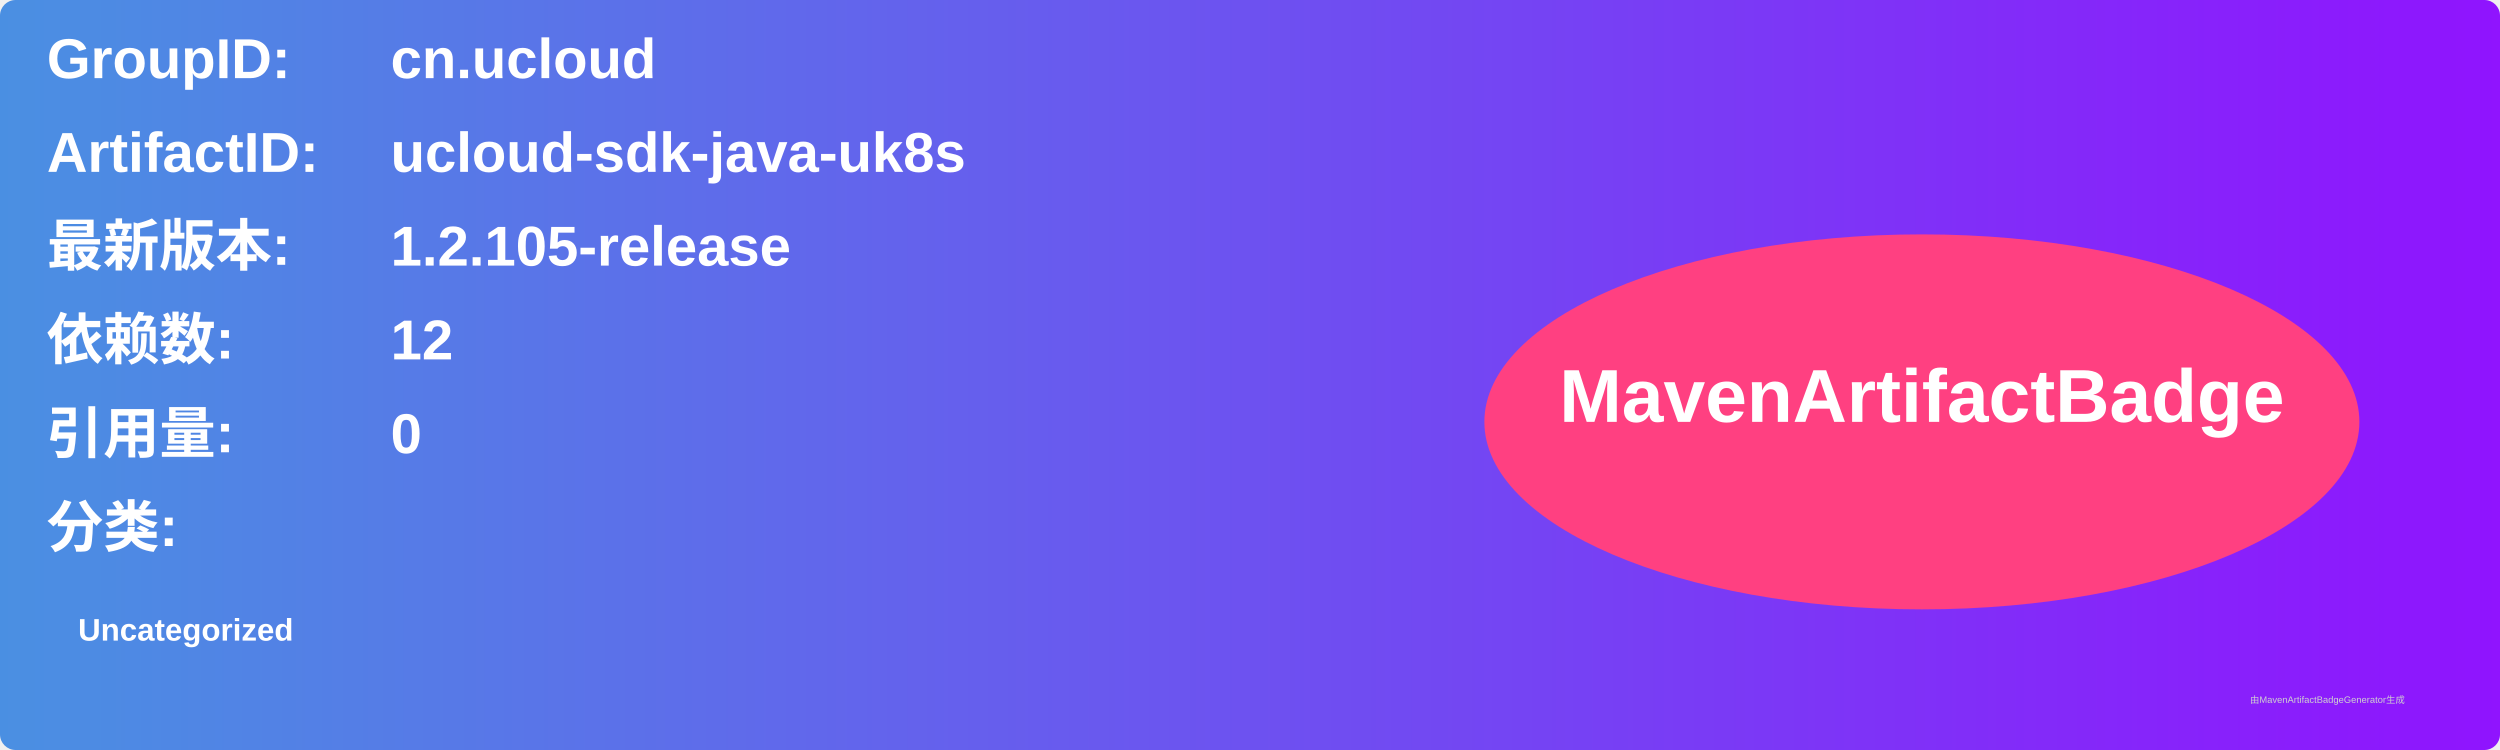
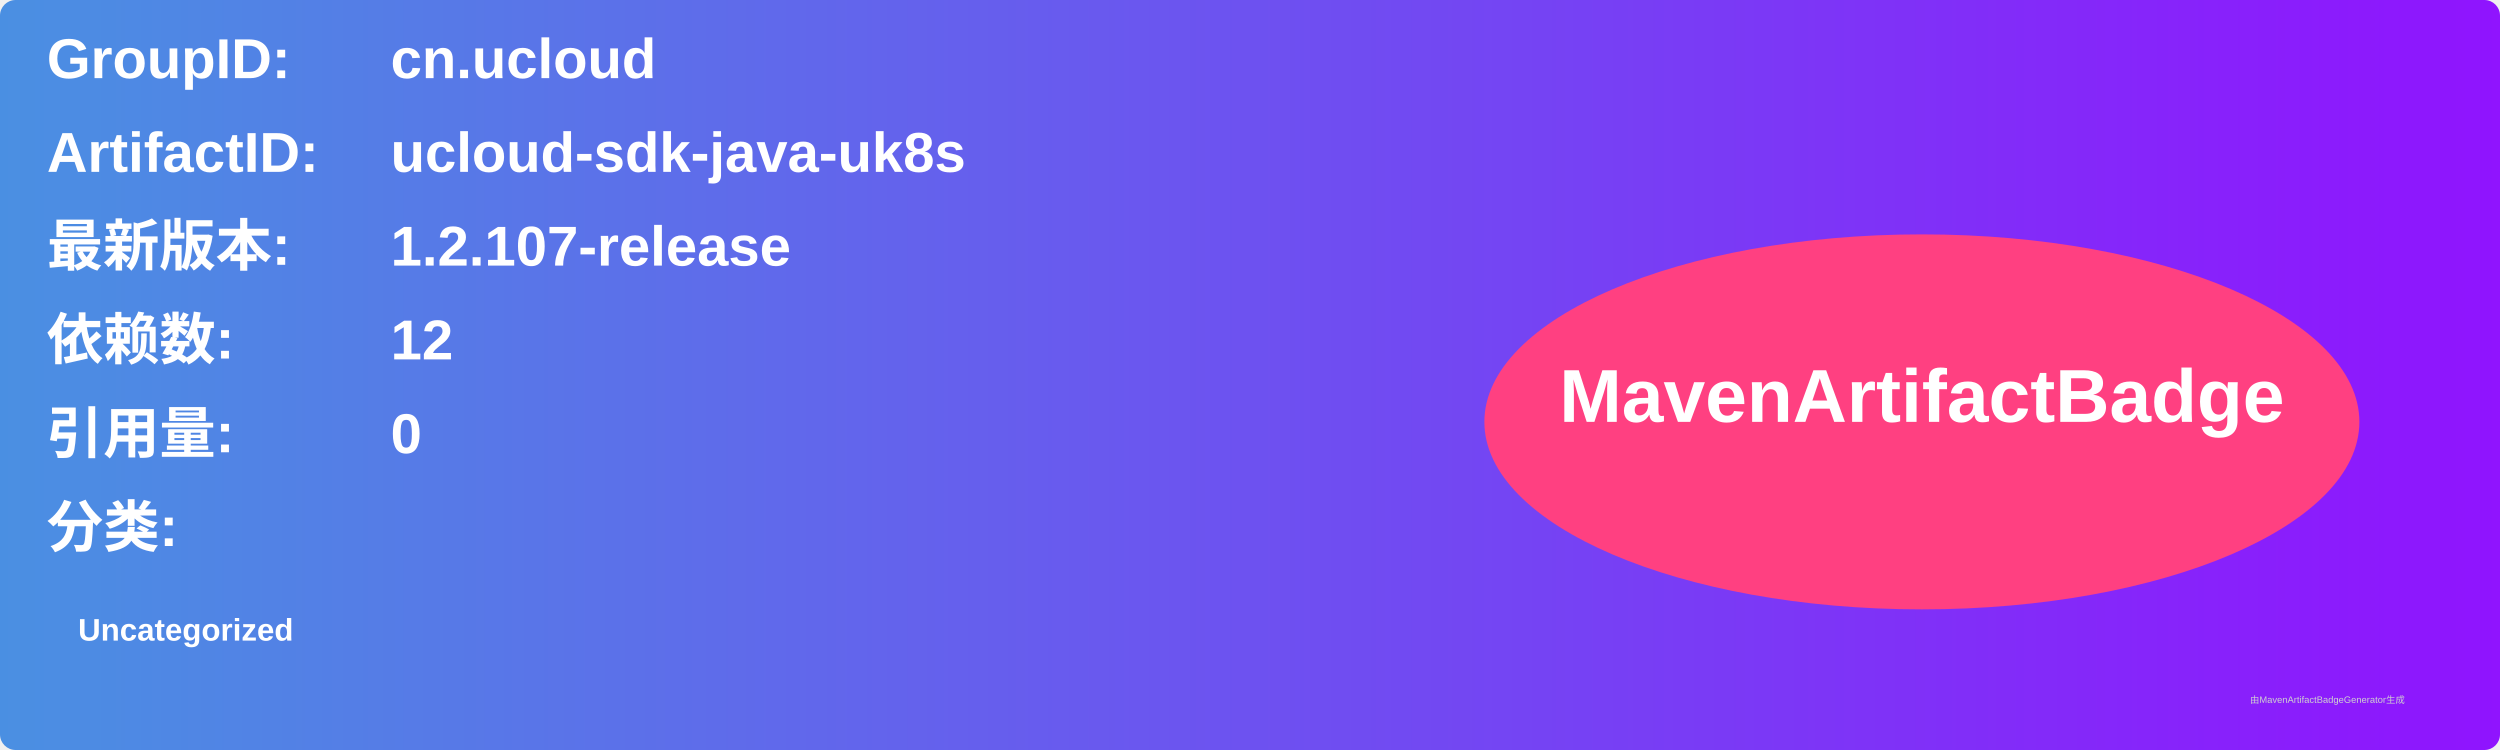
<svg xmlns="http://www.w3.org/2000/svg" width="800" height="240" viewBox="0 0 800 240">
  <linearGradient id="grad" x1="0%" y1="0%" x2="100%" y2="0%">
    <stop offset="0%" stop-color="#4a90e2" />
    <stop offset="100%" stop-color="#9013fe" />
  </linearGradient>
  <rect width="100%" height="100%" rx="5" ry="5" fill="url(#grad)" />
  <g transform="translate(15, 15)">
    <text x="0" y="10" font-family="Arial" font-size="18" fill="white" font-weight="bold" width="260">GroupID:</text>
    <text x="110" y="10" font-family="Arial" font-size="18" fill="white" font-weight="bold" width="460">cn.ucloud</text>
    <text x="0" y="40" font-family="Arial" font-size="18" fill="white" font-weight="bold" width="260">ArtifactID:</text>
    <text x="110" y="40" font-family="Arial" font-size="18" fill="white" font-weight="bold" width="460">ucloud-sdk-java-uk8s</text>
    <text x="0" y="70" font-family="Arial" font-size="18" fill="white" font-weight="bold">最新版本:</text>
    <text x="110" y="70" font-family="Arial" font-size="18" fill="white" font-weight="bold">
-       <tspan font-weight="bold">1.2.105-release</tspan>
+       <tspan font-weight="bold">1.2.107-release</tspan>
    </text>
    <text x="0" y="100" font-family="Arial" font-size="18" fill="white" font-weight="bold">依赖数: </text>
    <text x="110" y="100" font-family="Arial" font-size="18" fill="white">
      <tspan font-weight="bold">12</tspan>
    </text>
    <text x="0" y="130" font-family="Arial" font-size="18" fill="white" font-weight="bold">引用量: </text>
    <text x="110" y="130" font-family="Arial" font-size="18" fill="white">
      <tspan font-weight="bold">0</tspan>
    </text>
    <text x="0" y="160" font-family="Arial" font-size="18" fill="white" font-weight="bold">分类:</text>
    <text x="10" y="190" font-family="Arial" font-size="10" fill="white">
      <tspan font-weight="bold">Uncategorized</tspan>
    </text>
    <ellipse cx="600" cy="120" rx="140" ry="60" fill="#ff4081" />
    <text x="600" y="120" text-anchor="middle" font-family="Arial" font-size="24" fill="white" font-weight="bold">MavenArtifactBadge</text>
  </g>
  <text x="720" y="225" font-family="Arial" font-size="3" fill="#d0d0d0">由MavenArtifactBadgeGenerator生成</text>
</svg>
